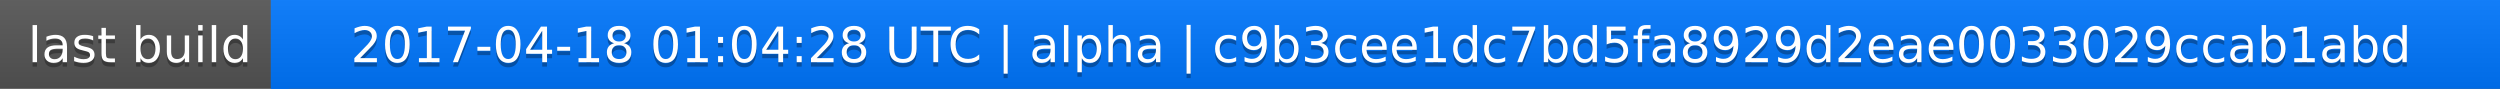
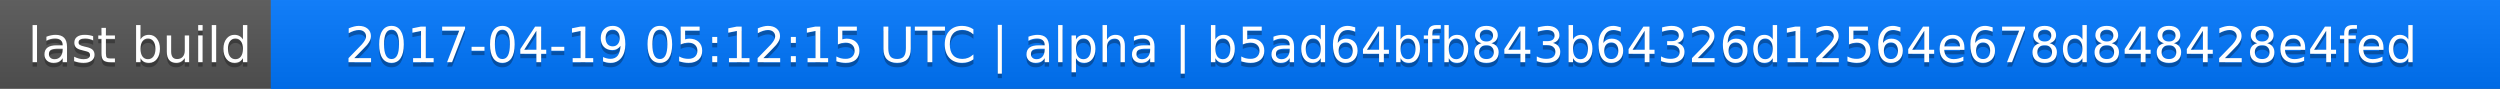
<svg xmlns="http://www.w3.org/2000/svg" width="563" height="20">
  <linearGradient id="a" x2="0" y2="100%">
    <stop offset="0" stop-color="#bbb" stop-opacity=".1" />
    <stop offset="1" stop-opacity=".1" />
  </linearGradient>
  <rect rx="0" width="563" height="20" fill="#555" />
  <rect rx="0" x="61" width="502" height="20" fill="#07f" />
  <path fill="#07f" d="M61 0h4v20h-4z" />
  <rect rx="0" width="563" height="20" fill="url(#a)" />
  <g fill="#fff" text-anchor="middle" font-family="DejaVu Sans,Verdana,Geneva,sans-serif" font-size="11">
    <text x="31.5" y="15" fill="#010101" fill-opacity=".3">last build</text>
    <text x="31.5" y="14">last build</text>
-     <text x="311" y="15" fill="#010101" fill-opacity=".3">2017-04-18 01:04:28 UTC | alpha | c9b3cee1dc7bd5fa8929d2eae0033029ccab1abd</text>
-     <text x="311" y="14">2017-04-18 01:04:28 UTC | alpha | c9b3cee1dc7bd5fa8929d2eae0033029ccab1abd</text>
+     <text x="311" y="15" fill="#010101" fill-opacity=".3">2017-04-19 05:12:15 UTC | alpha | b5ad64bfb843b64326d12564e678d848428e4fed</text>
+     <text x="311" y="14">2017-04-19 05:12:15 UTC | alpha | b5ad64bfb843b64326d12564e678d848428e4fed</text>
  </g>
</svg>
